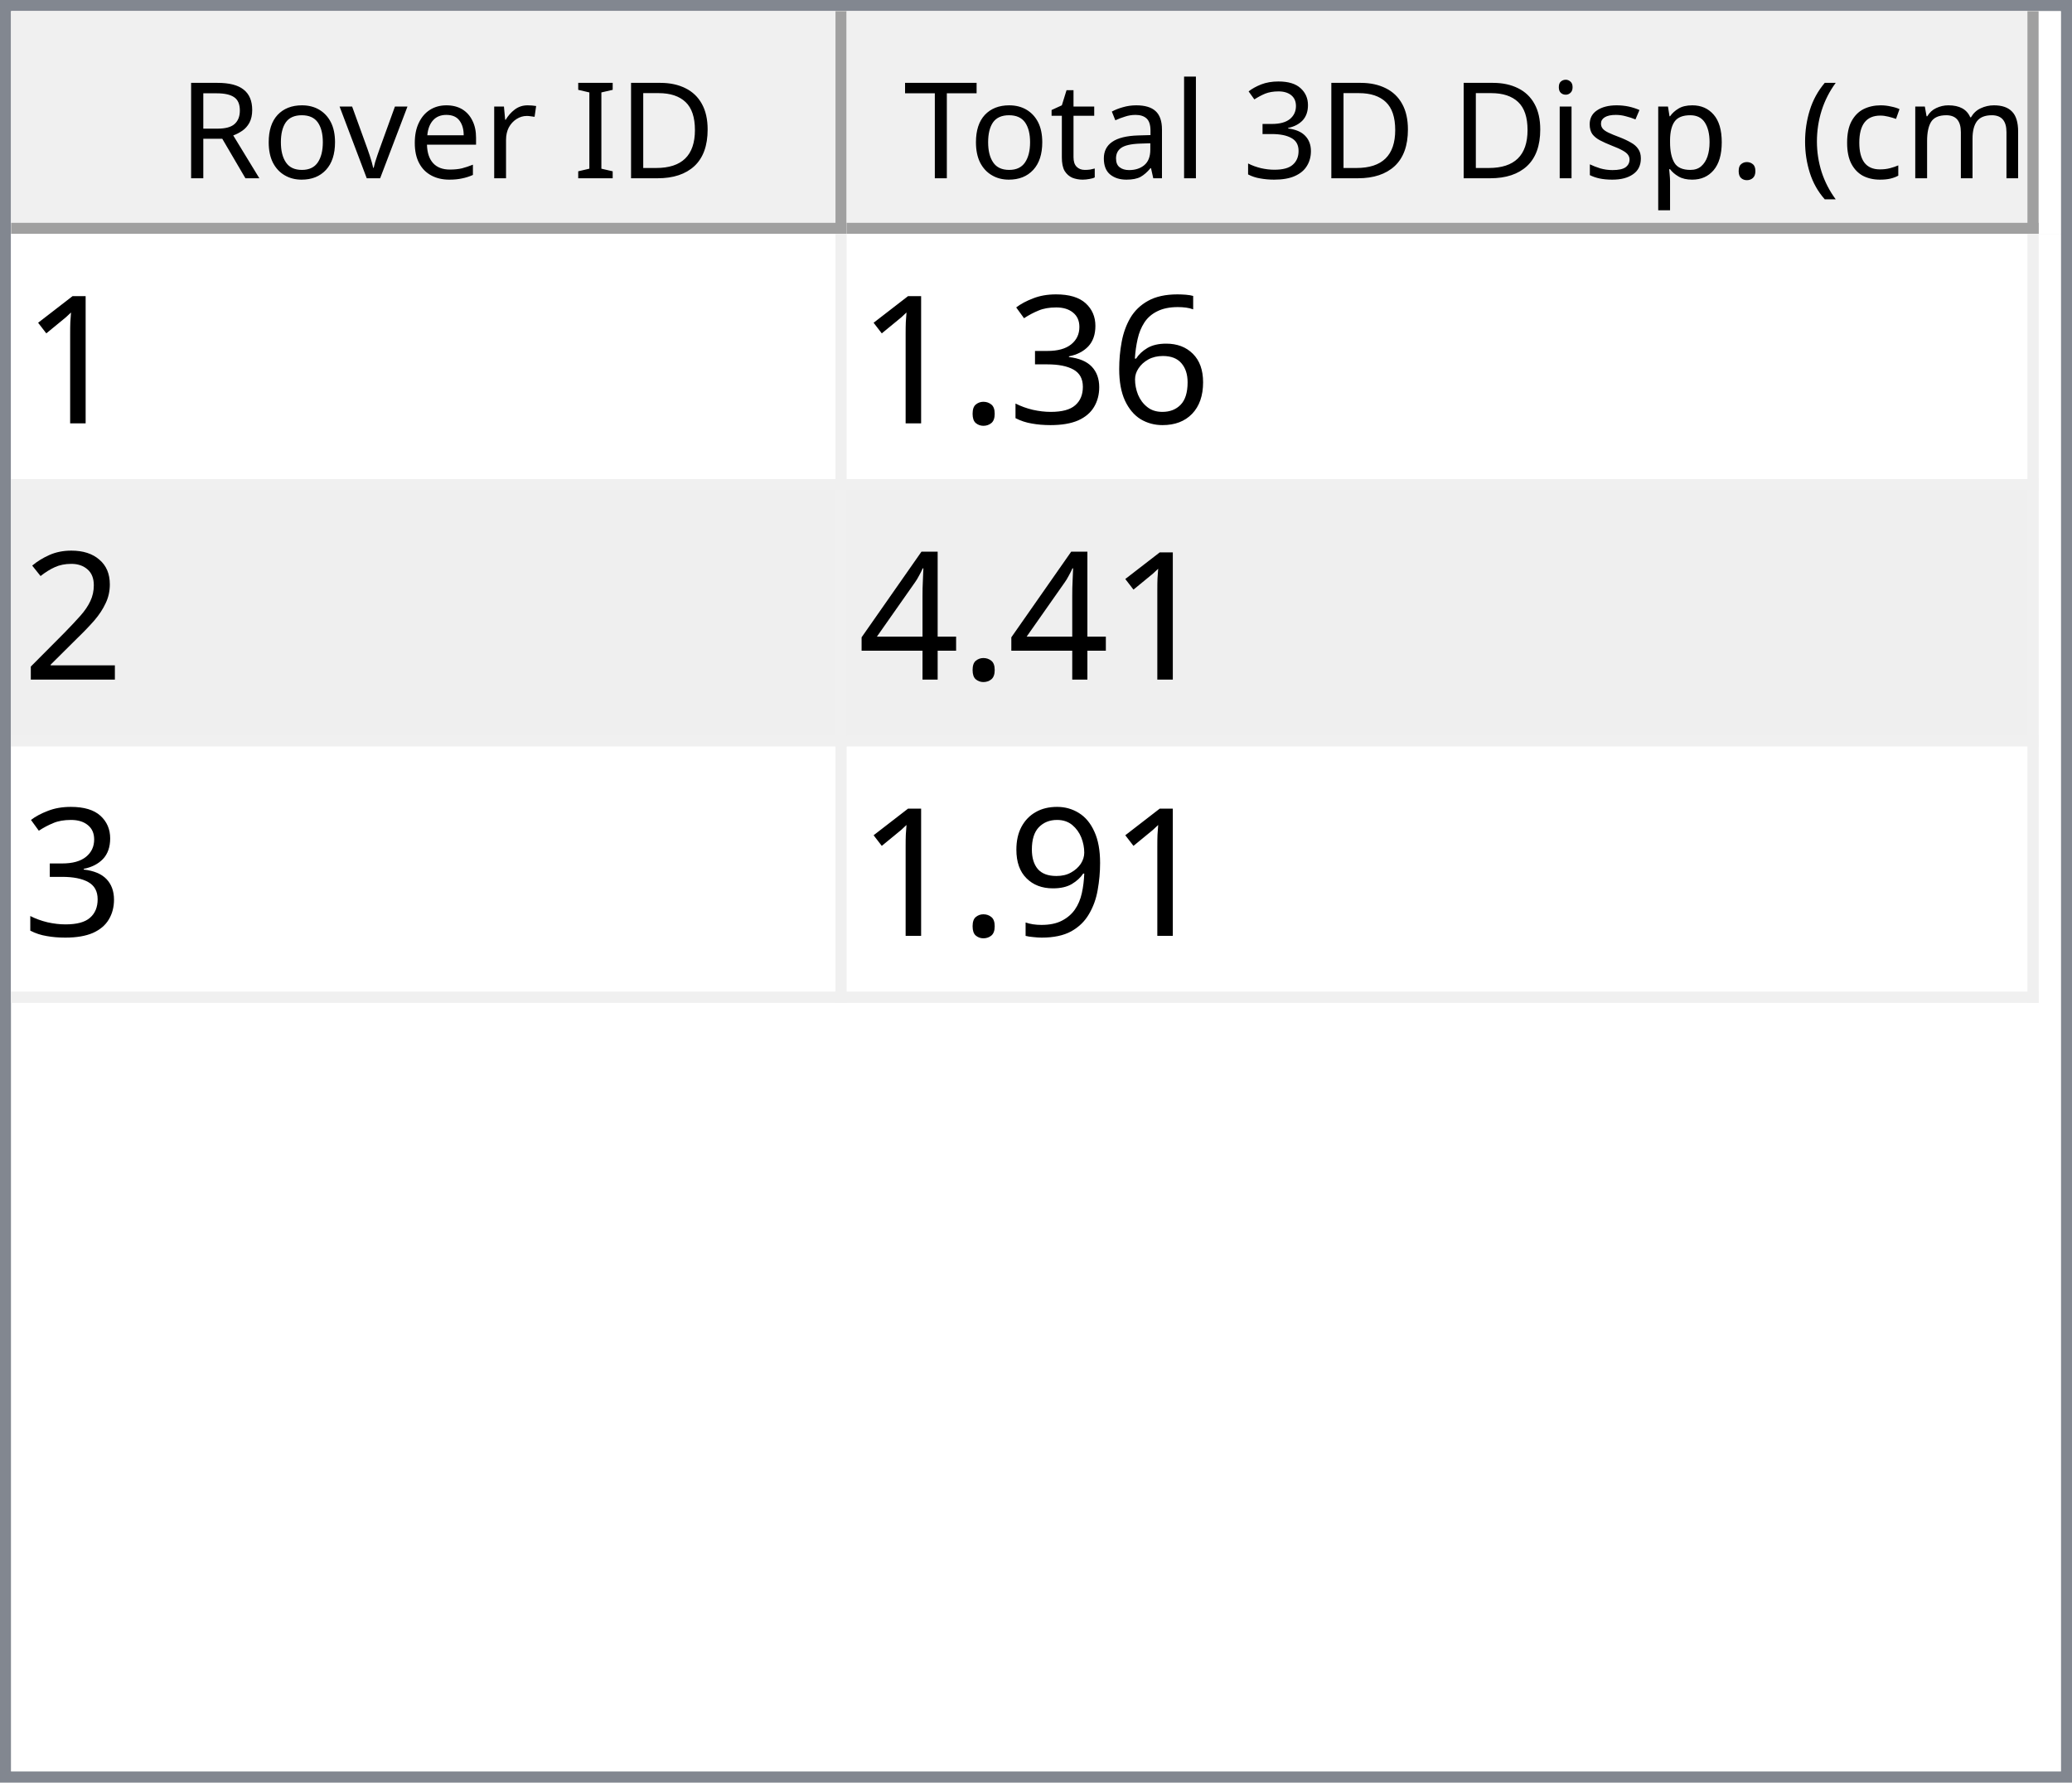
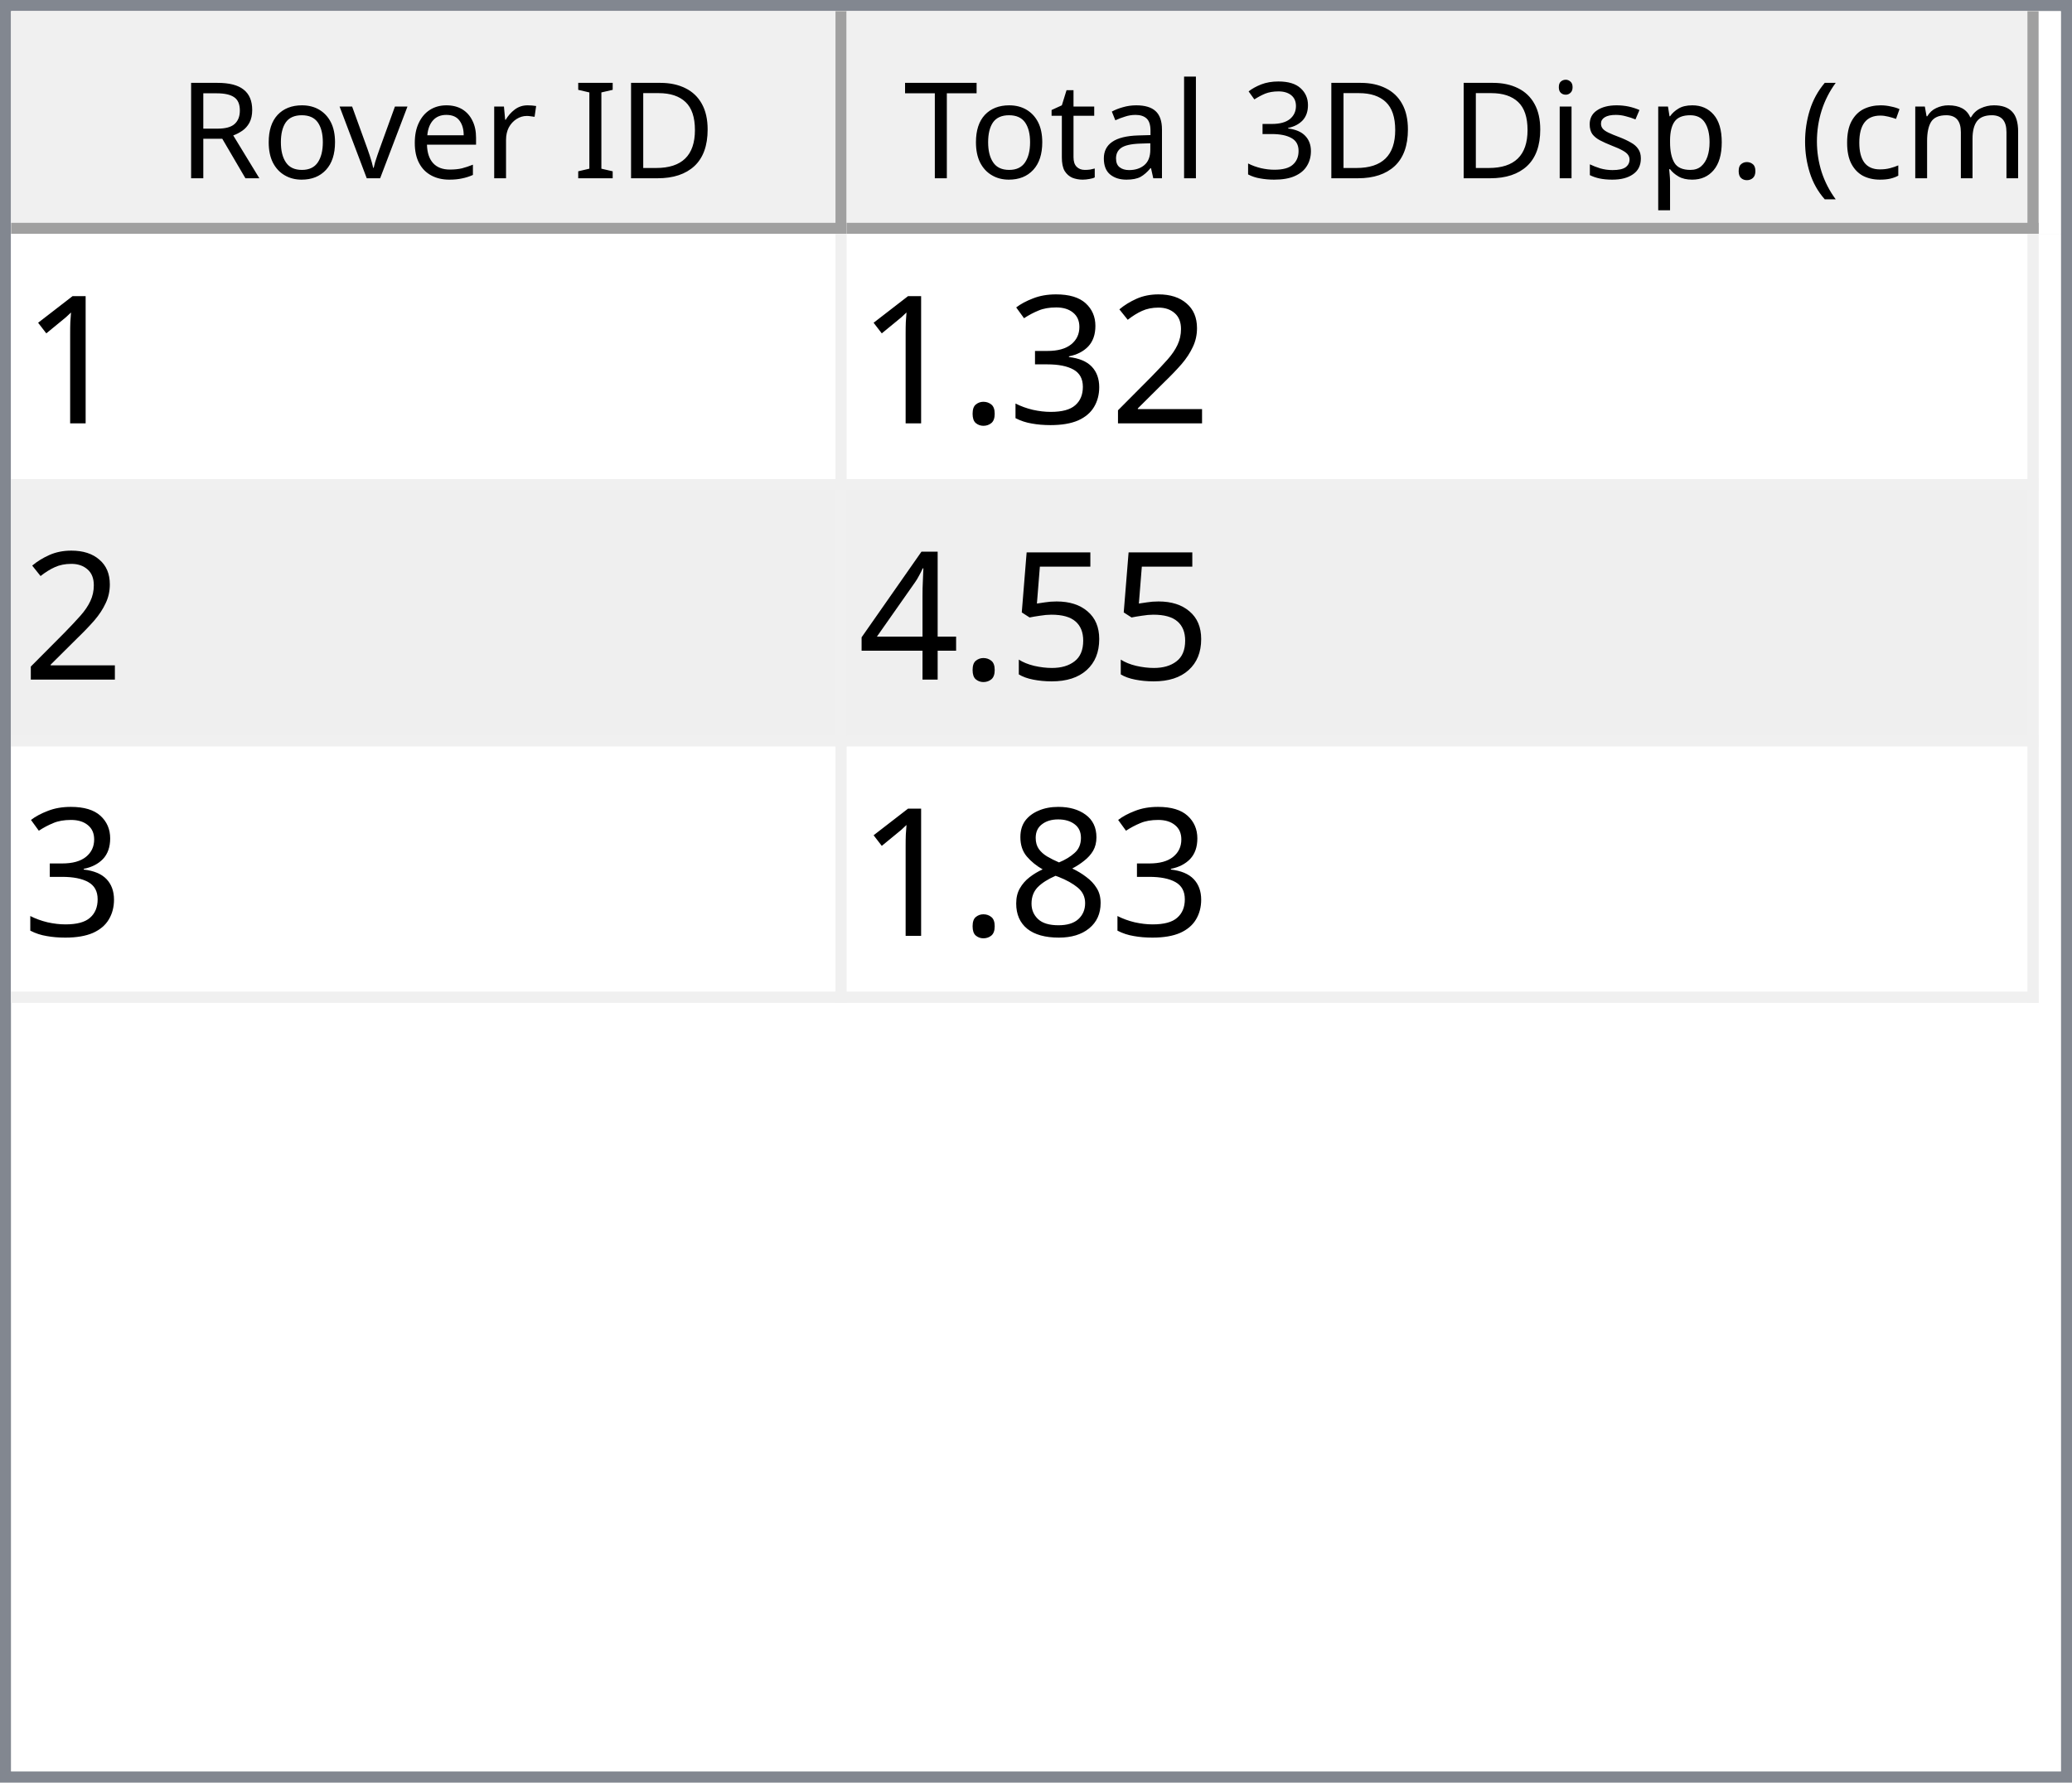
<svg xmlns="http://www.w3.org/2000/svg" style="fill-opacity:1; color-rendering:auto; color-interpolation:auto; text-rendering:auto; stroke:black; stroke-linecap:square; stroke-miterlimit:10; shape-rendering:auto; stroke-opacity:1; fill:black; stroke-dasharray:none; font-weight:normal; stroke-width:1; font-family:'Dialog'; font-style:normal; stroke-linejoin:miter; font-size:12px; stroke-dashoffset:0; image-rendering:auto;" width="186" height="160">
  <defs id="genericDefs" />
  <g>
    <defs id="defs1">
      <clipPath clipPathUnits="userSpaceOnUse" id="clipPath1">
        <path d="M0 0 L186 0 L186 160 L0 160 L0 0 Z" />
      </clipPath>
      <clipPath clipPathUnits="userSpaceOnUse" id="clipPath2">
        <path d="M0 0 L0 160 L186 160 L186 0 Z" />
      </clipPath>
      <clipPath clipPathUnits="userSpaceOnUse" id="clipPath3">
        <path d="M0 0 L0 20 L184 20 L184 0 Z" />
      </clipPath>
      <clipPath clipPathUnits="userSpaceOnUse" id="clipPath4">
        <path d="M0 0 L0 20 L75 20 L75 0 Z" />
      </clipPath>
      <clipPath clipPathUnits="userSpaceOnUse" id="clipPath5">
        <path d="M1 1 L1 19 L74 19 L74 1 Z" />
      </clipPath>
      <clipPath clipPathUnits="userSpaceOnUse" id="clipPath6">
        <path d="M0 0 L0 18 L73 18 L73 0 Z" />
      </clipPath>
      <clipPath clipPathUnits="userSpaceOnUse" id="clipPath7">
        <path d="M-0.5 -0.5 L-0.5 19.5 L74.5 19.5 L74.5 -0.5 Z" />
      </clipPath>
      <clipPath clipPathUnits="userSpaceOnUse" id="clipPath8">
        <path d="M0 0 L0 20 L107 20 L107 0 Z" />
      </clipPath>
      <clipPath clipPathUnits="userSpaceOnUse" id="clipPath9">
        <path d="M1 1 L1 19 L106 19 L106 1 Z" />
      </clipPath>
      <clipPath clipPathUnits="userSpaceOnUse" id="clipPath10">
        <path d="M0 0 L0 18 L105 18 L105 0 Z" />
      </clipPath>
      <clipPath clipPathUnits="userSpaceOnUse" id="clipPath11">
        <path d="M-0.5 -0.5 L-0.5 19.5 L106.5 19.5 L106.5 -0.5 Z" />
      </clipPath>
      <clipPath clipPathUnits="userSpaceOnUse" id="clipPath12">
        <path d="M0 0 L0 138 L184 138 L184 0 Z" />
      </clipPath>
      <clipPath clipPathUnits="userSpaceOnUse" id="clipPath13">
        <path d="M0 0 L0 69 L182 69 L182 0 Z" />
      </clipPath>
      <clipPath clipPathUnits="userSpaceOnUse" id="clipPath14">
        <path d="M-0.5 -0.5 L-0.5 68.5 L181.5 68.5 L181.5 -0.5 Z" />
      </clipPath>
      <clipPath clipPathUnits="userSpaceOnUse" id="clipPath15">
        <path d="M0 0 L0 22 L74 22 L74 0 Z" />
      </clipPath>
      <clipPath clipPathUnits="userSpaceOnUse" id="clipPath16">
        <path d="M0 0 L0 22 L106 22 L106 0 Z" />
      </clipPath>
      <font horiz-adv-x="64.551" id="font1">
        <font-face ascent="107.91" descent="25.098" units-per-em="100" style="font-style:normal; font-family:Segoe UI; font-weight:normal;" />
        <missing-glyph horiz-adv-x="64.551" d="M8.109 0 L8.109 68.266 L56.453 68.266 L56.453 0 L8.109 0 ZM15.328 7.234 L49.219 7.234 L49.219 61.031 L15.328 61.031 L15.328 7.234 Z" />
        <glyph unicode="D" horiz-adv-x="70.117" d="M9.188 0 L9.188 70.016 L28.516 70.016 Q65.531 70.016 65.531 35.891 Q65.531 19.672 55.25 9.836 Q44.969 0 27.734 0 L9.188 0 ZM17.391 62.594 L17.391 7.422 L27.828 7.422 Q41.609 7.422 49.273 14.797 Q56.938 22.172 56.938 35.688 Q56.938 62.594 28.328 62.594 L17.391 62.594 Z" />
        <glyph unicode="I" horiz-adv-x="26.611" d="M17.391 0 L9.188 0 L9.188 70.016 L17.391 70.016 L17.391 0 Z" />
        <glyph unicode=" " horiz-adv-x="27.393" d="" />
        <glyph unicode="r" horiz-adv-x="34.766" d="M34.188 41.891 Q32.078 43.5 28.125 43.5 Q23 43.5 19.555 38.672 Q16.109 33.844 16.109 25.484 L16.109 0 L8.109 0 L8.109 50 L16.109 50 L16.109 39.703 L16.312 39.703 Q18.016 44.969 21.531 47.922 Q25.047 50.875 29.391 50.875 Q32.516 50.875 34.188 50.203 L34.188 41.891 Z" />
        <glyph unicode="e" horiz-adv-x="52.295" d="M48.297 23 L12.984 23 Q13.188 14.656 17.484 10.109 Q21.781 5.562 29.297 5.562 Q37.75 5.562 44.828 11.141 L44.828 3.609 Q38.234 -1.172 27.391 -1.172 Q16.797 -1.172 10.742 5.641 Q4.688 12.453 4.688 24.812 Q4.688 36.469 11.305 43.82 Q17.922 51.172 27.734 51.172 Q37.547 51.172 42.922 44.828 Q48.297 38.484 48.297 27.203 L48.297 23 ZM40.094 29.781 Q40.047 36.719 36.75 40.578 Q33.453 44.438 27.594 44.438 Q21.922 44.438 17.969 40.383 Q14.016 36.328 13.094 29.781 L40.094 29.781 Z" />
        <glyph unicode="v" horiz-adv-x="47.9" d="M47.406 50 L27.484 0 L19.625 0 L0.688 50 L9.469 50 L22.172 13.672 Q23.578 9.672 23.922 6.688 L24.125 6.688 Q24.609 10.453 25.688 13.484 L38.969 50 L47.406 50 Z" />
        <glyph unicode="o" horiz-adv-x="58.594" d="M29 -1.172 Q17.922 -1.172 11.305 5.836 Q4.688 12.844 4.688 24.422 Q4.688 37.016 11.57 44.094 Q18.453 51.172 30.172 51.172 Q41.359 51.172 47.633 44.289 Q53.906 37.406 53.906 25.203 Q53.906 13.234 47.141 6.031 Q40.375 -1.172 29 -1.172 ZM29.594 44.438 Q21.875 44.438 17.383 39.188 Q12.891 33.938 12.891 24.703 Q12.891 15.828 17.43 10.695 Q21.969 5.562 29.594 5.562 Q37.359 5.562 41.531 10.594 Q45.703 15.625 45.703 24.906 Q45.703 34.281 41.531 39.359 Q37.359 44.438 29.594 44.438 Z" />
        <glyph unicode="R" horiz-adv-x="59.814" d="M59.375 0 L49.609 0 L37.891 19.625 Q36.281 22.359 34.766 24.289 Q33.25 26.219 31.664 27.438 Q30.078 28.656 28.25 29.219 Q26.422 29.781 24.125 29.781 L17.391 29.781 L17.391 0 L9.188 0 L9.188 70.016 L30.078 70.016 Q34.672 70.016 38.555 68.867 Q42.438 67.719 45.289 65.375 Q48.141 63.031 49.758 59.547 Q51.375 56.062 51.375 51.375 Q51.375 47.703 50.273 44.656 Q49.172 41.609 47.148 39.211 Q45.125 36.812 42.266 35.133 Q39.406 33.453 35.844 32.516 L35.844 32.328 Q37.594 31.547 38.891 30.547 Q40.188 29.547 41.359 28.18 Q42.531 26.812 43.68 25.078 Q44.828 23.344 46.234 21.047 L59.375 0 ZM17.391 62.594 L17.391 37.203 L28.516 37.203 Q31.594 37.203 34.203 38.133 Q36.812 39.062 38.719 40.797 Q40.625 42.531 41.703 45.047 Q42.781 47.562 42.781 50.688 Q42.781 56.297 39.141 59.445 Q35.5 62.594 28.609 62.594 L17.391 62.594 Z" />
        <glyph unicode=")" horiz-adv-x="30.176" d="M8.297 -15.922 L1.172 -15.922 Q16.406 2.344 16.406 26.812 Q16.406 51.469 1.078 70.016 L8.297 70.016 Q23.531 52.156 23.531 26.703 Q23.531 1.375 8.297 -15.922 Z" />
        <glyph unicode="m" horiz-adv-x="86.133" d="M79.109 0 L71.094 0 L71.094 28.719 Q71.094 37.016 68.531 40.727 Q65.969 44.438 59.906 44.438 Q54.781 44.438 51.195 39.75 Q47.609 35.062 47.609 28.516 L47.609 0 L39.594 0 L39.594 29.688 Q39.594 44.438 28.219 44.438 Q22.953 44.438 19.531 40.016 Q16.109 35.594 16.109 28.516 L16.109 0 L8.109 0 L8.109 50 L16.109 50 L16.109 42.094 L16.312 42.094 Q21.625 51.172 31.844 51.172 Q36.969 51.172 40.773 48.312 Q44.578 45.453 46 40.828 Q51.562 51.172 62.594 51.172 Q79.109 51.172 79.109 30.812 L79.109 0 Z" />
        <glyph unicode="c" horiz-adv-x="46.191" d="M42.188 2.297 Q36.422 -1.172 28.516 -1.172 Q17.828 -1.172 11.258 5.789 Q4.688 12.75 4.688 23.828 Q4.688 36.188 11.766 43.68 Q18.844 51.172 30.672 51.172 Q37.25 51.172 42.281 48.734 L42.281 40.531 Q36.719 44.438 30.375 44.438 Q22.703 44.438 17.797 38.945 Q12.891 33.453 12.891 24.516 Q12.891 15.719 17.508 10.641 Q22.125 5.562 29.891 5.562 Q36.422 5.562 42.188 9.906 L42.188 2.297 Z" />
        <glyph unicode="(" horiz-adv-x="30.176" d="M29.109 -15.922 L21.969 -15.922 Q6.844 1.375 6.844 26.703 Q6.844 52.156 21.969 70.016 L29.203 70.016 Q13.875 51.469 13.875 26.812 Q13.875 2.344 29.109 -15.922 Z" />
        <glyph unicode="." horiz-adv-x="21.68" d="M10.891 -1.078 Q8.641 -1.078 7.055 0.539 Q5.469 2.156 5.469 4.391 Q5.469 6.641 7.055 8.273 Q8.641 9.906 10.891 9.906 Q13.188 9.906 14.797 8.273 Q16.406 6.641 16.406 4.391 Q16.406 2.156 14.797 0.539 Q13.188 -1.078 10.891 -1.078 Z" />
        <glyph unicode="p" horiz-adv-x="58.789" d="M16.312 7.234 L16.109 7.234 L16.109 -23 L8.109 -23 L8.109 50 L16.109 50 L16.109 41.219 L16.312 41.219 Q22.219 51.172 33.594 51.172 Q43.266 51.172 48.688 44.461 Q54.109 37.75 54.109 26.469 Q54.109 13.922 48 6.375 Q41.891 -1.172 31.297 -1.172 Q21.578 -1.172 16.312 7.234 ZM16.109 27.391 L16.109 20.406 Q16.109 14.203 20.141 9.883 Q24.172 5.562 30.375 5.562 Q37.641 5.562 41.773 11.133 Q45.906 16.703 45.906 26.609 Q45.906 34.969 42.047 39.703 Q38.188 44.438 31.594 44.438 Q24.609 44.438 20.359 39.578 Q16.109 34.719 16.109 27.391 Z" />
        <glyph unicode="s" horiz-adv-x="42.432" d="M5.078 1.812 L5.078 10.406 Q11.625 5.562 19.484 5.562 Q30.031 5.562 30.031 12.594 Q30.031 14.594 29.125 15.992 Q28.219 17.391 26.68 18.461 Q25.141 19.531 23.07 20.383 Q21 21.234 18.609 22.172 Q15.281 23.484 12.766 24.828 Q10.25 26.172 8.57 27.859 Q6.891 29.547 6.031 31.695 Q5.172 33.844 5.172 36.719 Q5.172 40.234 6.789 42.945 Q8.406 45.656 11.086 47.484 Q13.766 49.312 17.211 50.242 Q20.656 51.172 24.312 51.172 Q30.812 51.172 35.938 48.922 L35.938 40.828 Q30.422 44.438 23.25 44.438 Q21 44.438 19.195 43.922 Q17.391 43.406 16.094 42.477 Q14.797 41.547 14.086 40.258 Q13.375 38.969 13.375 37.406 Q13.375 35.453 14.086 34.133 Q14.797 32.812 16.164 31.789 Q17.531 30.766 19.484 29.938 Q21.438 29.109 23.922 28.125 Q27.25 26.859 29.883 25.516 Q32.516 24.172 34.375 22.484 Q36.234 20.797 37.234 18.602 Q38.234 16.406 38.234 13.375 Q38.234 9.672 36.602 6.938 Q34.969 4.203 32.234 2.398 Q29.5 0.594 25.93 -0.289 Q22.359 -1.172 18.453 -1.172 Q10.75 -1.172 5.078 1.812 Z" />
        <glyph unicode="i" horiz-adv-x="24.219" d="M12.203 62.703 Q10.062 62.703 8.547 64.164 Q7.031 65.625 7.031 67.875 Q7.031 70.125 8.547 71.609 Q10.062 73.094 12.203 73.094 Q14.406 73.094 15.945 71.609 Q17.484 70.125 17.484 67.875 Q17.484 65.719 15.945 64.211 Q14.406 62.703 12.203 62.703 ZM16.109 0 L8.109 0 L8.109 50 L16.109 50 L16.109 0 Z" />
        <glyph unicode="3" horiz-adv-x="53.906" d="M46.531 19.828 Q46.531 15.094 44.75 11.211 Q42.969 7.328 39.719 4.57 Q36.469 1.812 31.93 0.297 Q27.391 -1.219 21.922 -1.219 Q11.922 -1.219 6 2.594 L6 11.188 Q13.094 5.609 22.219 5.609 Q25.875 5.609 28.828 6.539 Q31.781 7.469 33.906 9.227 Q36.031 10.984 37.18 13.477 Q38.328 15.969 38.328 19.094 Q38.328 32.812 18.797 32.812 L12.984 32.812 L12.984 39.594 L18.5 39.594 Q35.797 39.594 35.797 52.484 Q35.797 64.406 22.609 64.406 Q15.188 64.406 8.688 59.422 L8.688 67.188 Q15.375 71.188 24.609 71.188 Q29 71.188 32.57 69.969 Q36.141 68.75 38.68 66.555 Q41.219 64.359 42.609 61.281 Q44 58.203 44 54.5 Q44 40.672 30.031 36.719 L30.031 36.531 Q33.594 36.141 36.625 34.797 Q39.656 33.453 41.852 31.305 Q44.047 29.156 45.289 26.25 Q46.531 23.344 46.531 19.828 Z" />
        <glyph unicode="l" horiz-adv-x="24.219" d="M16.109 0 L8.109 0 L8.109 74.031 L16.109 74.031 L16.109 0 Z" />
        <glyph unicode="a" horiz-adv-x="50.879" d="M43.891 0 L35.891 0 L35.891 7.812 L35.688 7.812 Q30.469 -1.172 20.312 -1.172 Q12.844 -1.172 8.617 2.781 Q4.391 6.734 4.391 13.281 Q4.391 27.297 20.906 29.594 L35.891 31.688 Q35.891 44.438 25.594 44.438 Q16.547 44.438 9.281 38.281 L9.281 46.484 Q16.656 51.172 26.266 51.172 Q43.891 51.172 43.891 32.516 L43.891 0 ZM35.891 25.297 L23.828 23.641 Q18.266 22.859 15.43 20.875 Q12.594 18.891 12.594 13.875 Q12.594 10.203 15.211 7.883 Q17.828 5.562 22.172 5.562 Q28.125 5.562 32.008 9.742 Q35.891 13.922 35.891 20.312 L35.891 25.297 Z" />
        <glyph unicode="t" horiz-adv-x="33.887" d="M31.297 0.484 Q28.469 -1.078 23.828 -1.078 Q10.688 -1.078 10.688 13.578 L10.688 43.172 L2.094 43.172 L2.094 50 L10.688 50 L10.688 62.203 L18.703 64.797 L18.703 50 L31.297 50 L31.297 43.172 L18.703 43.172 L18.703 14.984 Q18.703 9.969 20.414 7.82 Q22.125 5.672 26.078 5.672 Q29.109 5.672 31.297 7.328 L31.297 0.484 Z" />
        <glyph unicode="T" horiz-adv-x="52.393" d="M50.594 62.594 L30.375 62.594 L30.375 0 L22.172 0 L22.172 62.594 L2 62.594 L2 70.016 L50.594 70.016 L50.594 62.594 Z" />
      </font>
      <font horiz-adv-x="75.0" id="font2">
        <font-face ascent="100.537" descent="21.973" units-per-em="100" style="font-style:normal; font-family:sans-serif; font-weight:normal;" />
        <missing-glyph horiz-adv-x="75.0" d="M12.5 0 L12.5 62.5 L62.5 62.5 L62.5 0 L12.5 0 ZM14.062 1.562 L60.938 1.562 L60.938 60.938 L14.062 60.938 L14.062 1.562 Z" />
        <glyph unicode="1" horiz-adv-x="55.615" d="M37.25 0 L28.469 0 L28.469 56 Q25.297 52.984 20.141 49.953 Q14.984 46.922 10.891 45.406 L10.891 53.906 Q18.266 57.375 23.781 62.305 Q29.297 67.234 31.594 71.875 L37.25 71.875 L37.25 0 Z" />
-         <glyph unicode="6" horiz-adv-x="55.615" d="M49.75 54.047 L41.016 53.375 Q39.844 58.547 37.703 60.891 Q34.125 64.656 28.906 64.656 Q24.703 64.656 21.531 62.312 Q17.391 59.281 14.992 53.469 Q12.594 47.656 12.5 36.922 Q15.672 41.75 20.266 44.094 Q24.859 46.438 29.891 46.438 Q38.672 46.438 44.852 39.969 Q51.031 33.5 51.031 23.25 Q51.031 16.5 48.125 10.719 Q45.219 4.938 40.141 1.859 Q35.062 -1.219 28.609 -1.219 Q17.625 -1.219 10.695 6.859 Q3.766 14.938 3.766 33.5 Q3.766 54.25 11.422 63.672 Q18.109 71.875 29.438 71.875 Q37.891 71.875 43.289 67.141 Q48.688 62.406 49.75 54.047 ZM13.875 23.188 Q13.875 18.656 15.797 14.508 Q17.719 10.359 21.188 8.18 Q24.656 6 28.469 6 Q34.031 6 38.039 10.492 Q42.047 14.984 42.047 22.703 Q42.047 30.125 38.086 34.398 Q34.125 38.672 28.125 38.672 Q22.172 38.672 18.023 34.398 Q13.875 30.125 13.875 23.188 Z" />
+         <glyph unicode="2" horiz-adv-x="55.615" d="M50.344 8.453 L50.344 0 L3.031 0 Q2.938 3.172 4.047 6.109 Q5.859 10.938 9.836 15.625 Q13.812 20.312 21.344 26.469 Q33.016 36.031 37.117 41.625 Q41.219 47.219 41.219 52.203 Q41.219 57.422 37.477 61.008 Q33.734 64.594 27.734 64.594 Q21.391 64.594 17.578 60.789 Q13.766 56.984 13.719 50.25 L4.688 51.172 Q5.609 61.281 11.664 66.578 Q17.719 71.875 27.938 71.875 Q38.234 71.875 44.242 66.164 Q50.25 60.453 50.25 52 Q50.25 47.703 48.492 43.555 Q46.734 39.406 42.656 34.812 Q38.578 30.219 29.109 22.219 Q21.188 15.578 18.945 13.211 Q16.703 10.844 15.234 8.453 L50.344 8.453 Z" />
        <glyph unicode="3" horiz-adv-x="55.615" d="M4.203 18.891 L12.984 20.062 Q14.5 12.594 18.141 9.297 Q21.781 6 27 6 Q33.203 6 37.477 10.297 Q41.75 14.594 41.75 20.953 Q41.75 27 37.797 30.93 Q33.844 34.859 27.734 34.859 Q25.25 34.859 21.531 33.891 L22.516 41.609 Q23.391 41.5 23.922 41.5 Q29.547 41.5 34.039 44.43 Q38.531 47.359 38.531 53.469 Q38.531 58.297 35.258 61.477 Q31.984 64.656 26.812 64.656 Q21.688 64.656 18.266 61.43 Q14.844 58.203 13.875 51.766 L5.078 53.328 Q6.688 62.156 12.398 67.016 Q18.109 71.875 26.609 71.875 Q32.469 71.875 37.398 69.359 Q42.328 66.844 44.945 62.5 Q47.562 58.156 47.562 53.266 Q47.562 48.641 45.07 44.828 Q42.578 41.016 37.703 38.766 Q44.047 37.312 47.562 32.695 Q51.078 28.078 51.078 21.141 Q51.078 11.766 44.242 5.25 Q37.406 -1.266 26.953 -1.266 Q17.531 -1.266 11.305 4.352 Q5.078 9.969 4.203 18.891 Z" />
        <glyph unicode="." horiz-adv-x="27.783" d="M9.078 0 L9.078 10.016 L19.094 10.016 L19.094 0 L9.078 0 Z" />
-         <glyph unicode="2" horiz-adv-x="55.615" d="M50.344 8.453 L50.344 0 L3.031 0 Q2.938 3.172 4.047 6.109 Q5.859 10.938 9.836 15.625 Q13.812 20.312 21.344 26.469 Q33.016 36.031 37.117 41.625 Q41.219 47.219 41.219 52.203 Q41.219 57.422 37.477 61.008 Q33.734 64.594 27.734 64.594 Q21.391 64.594 17.578 60.789 Q13.766 56.984 13.719 50.25 L4.688 51.172 Q5.609 61.281 11.664 66.578 Q17.719 71.875 27.938 71.875 Q38.234 71.875 44.242 66.164 Q50.25 60.453 50.25 52 Q50.25 47.703 48.492 43.555 Q46.734 39.406 42.656 34.812 Q38.578 30.219 29.109 22.219 Q21.188 15.578 18.945 13.211 Q16.703 10.844 15.234 8.453 L50.344 8.453 Z" />
+         <glyph unicode="5" horiz-adv-x="55.615" d="M4.156 18.75 L13.375 19.531 Q14.406 12.797 18.141 9.398 Q21.875 6 27.156 6 Q33.5 6 37.891 10.789 Q42.281 15.578 42.281 23.484 Q42.281 31 38.062 35.352 Q33.844 39.703 27 39.703 Q22.75 39.703 19.336 37.773 Q15.922 35.844 13.969 32.766 L5.719 33.844 L12.641 70.609 L48.25 70.609 L48.25 62.203 L19.672 62.203 L15.828 42.969 Q22.266 47.469 29.344 47.469 Q38.719 47.469 45.164 40.969 Q51.609 34.469 51.609 24.266 Q51.609 14.547 45.953 7.469 Q39.062 -1.219 27.156 -1.219 Q17.391 -1.219 11.211 4.25 Q5.031 9.719 4.156 18.75 Z" />
        <glyph unicode="4" horiz-adv-x="55.615" d="M32.328 0 L32.328 17.141 L1.266 17.141 L1.266 25.203 L33.938 71.578 L41.109 71.578 L41.109 25.203 L50.781 25.203 L50.781 17.141 L41.109 17.141 L41.109 0 L32.328 0 ZM32.328 25.203 L32.328 57.469 L9.906 25.203 L32.328 25.203 Z" />
-         <glyph unicode="9" horiz-adv-x="55.615" d="M5.469 16.547 L13.922 17.328 Q14.984 11.375 18.016 8.688 Q21.047 6 25.781 6 Q29.828 6 32.883 7.859 Q35.938 9.719 37.891 12.82 Q39.844 15.922 41.164 21.195 Q42.484 26.469 42.484 31.938 Q42.484 32.516 42.438 33.688 Q39.797 29.5 35.234 26.883 Q30.672 24.266 25.344 24.266 Q16.453 24.266 10.305 30.711 Q4.156 37.156 4.156 47.703 Q4.156 58.594 10.578 65.234 Q17 71.875 26.656 71.875 Q33.641 71.875 39.43 68.117 Q45.219 64.359 48.219 57.398 Q51.219 50.438 51.219 37.25 Q51.219 23.531 48.242 15.406 Q45.266 7.281 39.383 3.031 Q33.5 -1.219 25.594 -1.219 Q17.188 -1.219 11.867 3.445 Q6.547 8.109 5.469 16.547 ZM41.453 48.141 Q41.453 55.719 37.43 60.156 Q33.406 64.594 27.734 64.594 Q21.875 64.594 17.531 59.812 Q13.188 55.031 13.188 47.406 Q13.188 40.578 17.312 36.305 Q21.438 32.031 27.484 32.031 Q33.594 32.031 37.523 36.305 Q41.453 40.578 41.453 48.141 Z" />
+         <glyph unicode="8" horiz-adv-x="55.615" d="M17.672 38.812 Q12.203 40.828 9.57 44.539 Q6.938 48.25 6.938 53.422 Q6.938 61.234 12.555 66.555 Q18.172 71.875 27.484 71.875 Q36.859 71.875 42.578 66.43 Q48.297 60.984 48.297 53.172 Q48.297 48.188 45.68 44.508 Q43.062 40.828 37.75 38.812 Q44.344 36.672 47.781 31.883 Q51.219 27.094 51.219 20.453 Q51.219 11.281 44.727 5.031 Q38.234 -1.219 27.641 -1.219 Q17.047 -1.219 10.547 5.055 Q4.047 11.328 4.047 20.703 Q4.047 27.688 7.594 32.398 Q11.141 37.109 17.672 38.812 ZM15.922 53.719 Q15.922 48.641 19.195 45.414 Q22.469 42.188 27.688 42.188 Q32.766 42.188 36.016 45.383 Q39.266 48.578 39.266 53.219 Q39.266 58.062 35.914 61.359 Q32.562 64.656 27.594 64.656 Q22.562 64.656 19.242 61.43 Q15.922 58.203 15.922 53.719 ZM13.094 20.656 Q13.094 16.891 14.875 13.375 Q16.656 9.859 20.172 7.93 Q23.688 6 27.734 6 Q34.031 6 38.133 10.055 Q42.234 14.109 42.234 20.359 Q42.234 26.703 38.016 30.859 Q33.797 35.016 27.438 35.016 Q21.234 35.016 17.164 30.914 Q13.094 26.812 13.094 20.656 Z" />
      </font>
    </defs>
    <g style="fill:white; stroke:white;">
      <rect x="0" y="0" width="186" style="clip-path:url(#clipPath1); stroke:none;" height="160" />
    </g>
    <g style="fill:white; text-rendering:optimizeSpeed; color-rendering:optimizeSpeed; image-rendering:optimizeSpeed; shape-rendering:crispEdges; stroke:white; color-interpolation:sRGB;">
      <rect x="0" width="186" height="160" y="0" style="stroke:none;" />
      <path style="stroke:none;" d="M0 160 L186 160 L186 0 L0 0 Z" />
    </g>
    <g style="fill:rgb(240,240,240); font-family:'Segoe UI'; stroke:rgb(240,240,240);">
      <rect x="0" y="0" width="186" style="clip-path:url(#clipPath2); stroke:none;" height="160" />
    </g>
    <g style="fill:rgb(130,135,144); font-family:'Segoe UI'; stroke:rgb(130,135,144);">
      <path d="M0 0 L186 0 L186 160 L0 160 L0 0 ZM1 1 L185 1 L185 159 L1 159 L1 1 Z" style="fill-rule:evenodd; clip-path:url(#clipPath2); stroke:none;" />
    </g>
    <g style="fill:white; font-family:'Segoe UI'; stroke:white;" transform="translate(1,1)">
      <rect x="0" y="0" width="184" style="clip-path:url(#clipPath3); stroke:none;" height="20" />
    </g>
    <g style="fill:rgb(240,240,240); font-family:'Segoe UI'; stroke:rgb(240,240,240);" transform="translate(1,1)">
      <rect x="0" y="0" width="75" style="clip-path:url(#clipPath4); stroke:none;" height="20" />
    </g>
    <g style="font-family:'Segoe UI';" transform="translate(2,2)">
      <text x="14" xml:space="preserve" y="14" style="clip-path:url(#clipPath6); stroke:none;">Rover ID</text>
    </g>
    <g style="fill:rgb(160,160,160); font-family:'Segoe UI'; stroke:rgb(160,160,160); stroke-linejoin:bevel;" transform="translate(1.5,1.5)">
      <line x1="74" x2="74" y1="0" style="fill:none; clip-path:url(#clipPath7);" y2="19" />
    </g>
    <g style="fill:rgb(160,160,160); font-family:'Segoe UI'; stroke:rgb(160,160,160); stroke-linejoin:bevel;" transform="matrix(1,0,0,1,1,1) translate(0.5,0.5)">
      <line x1="0" x2="74" y1="19" style="fill:none; clip-path:url(#clipPath7);" y2="19" />
    </g>
    <g style="fill:rgb(240,240,240); font-family:'Segoe UI'; stroke:rgb(240,240,240);" transform="translate(76,1)">
      <rect x="0" y="0" width="107" style="clip-path:url(#clipPath8); stroke:none;" height="20" />
    </g>
    <g style="font-family:'Segoe UI';" transform="translate(77,2)">
      <text x="1" xml:space="preserve" y="14" style="clip-path:url(#clipPath10); stroke:none;"> Total 3D Disp. (cm)</text>
    </g>
    <g style="fill:rgb(160,160,160); font-family:'Segoe UI'; stroke:rgb(160,160,160); stroke-linejoin:bevel;" transform="translate(76.5,1.5)">
      <line x1="106" x2="106" y1="0" style="fill:none; clip-path:url(#clipPath11);" y2="19" />
    </g>
    <g style="fill:rgb(160,160,160); font-family:'Segoe UI'; stroke:rgb(160,160,160); stroke-linejoin:bevel;" transform="matrix(1,0,0,1,76,1) translate(0.5,0.5)">
      <line x1="0" x2="106" y1="19" style="fill:none; clip-path:url(#clipPath11);" y2="19" />
    </g>
    <g style="fill:white; font-family:'Segoe UI'; stroke:white;" transform="translate(1,21)">
      <rect x="0" y="0" width="184" style="clip-path:url(#clipPath12); stroke:none;" height="138" />
    </g>
    <g style="fill:rgb(240,240,240); font-size:16px; font-family:sans-serif; stroke:rgb(240,240,240);" transform="translate(1,21)">
      <rect x="0" y="0" width="182" style="clip-path:url(#clipPath13); stroke:none;" height="69" />
      <line transform="translate(0.5,0.5)" x1="0" x2="181" y1="22" style="clip-path:url(#clipPath14); fill:none; stroke-linejoin:bevel;" y2="22" />
    </g>
    <g transform="matrix(1,0,0,1,1,21) translate(0.5,0.5)" style="fill:rgb(240,240,240); font-size:16px; font-family:sans-serif; stroke:rgb(240,240,240); stroke-linejoin:bevel;">
      <line x1="0" x2="181" y1="45" style="fill:none; clip-path:url(#clipPath14);" y2="45" />
    </g>
    <g transform="matrix(1,0,0,1,1,21) translate(0.5,0.5)" style="fill:rgb(240,240,240); font-size:16px; font-family:sans-serif; stroke:rgb(240,240,240); stroke-linejoin:bevel;">
      <line x1="0" x2="181" y1="68" style="fill:none; clip-path:url(#clipPath14);" y2="68" />
    </g>
    <g transform="matrix(1,0,0,1,1,21) translate(0.5,0.5)" style="fill:rgb(240,240,240); font-size:16px; font-family:sans-serif; stroke:rgb(240,240,240); stroke-linejoin:bevel;">
      <line x1="74" x2="74" y1="0" style="fill:none; clip-path:url(#clipPath14);" y2="68" />
    </g>
    <g transform="matrix(1,0,0,1,1,21) translate(0.5,0.5)" style="fill:rgb(240,240,240); font-size:16px; font-family:sans-serif; stroke:rgb(240,240,240); stroke-linejoin:bevel;">
      <line x1="181" x2="181" y1="0" style="fill:none; clip-path:url(#clipPath14);" y2="68" />
    </g>
    <g style="fill:white; font-size:16px; font-family:sans-serif; stroke:white;" transform="matrix(1,0,0,1,1,21)">
      <rect x="0" y="0" width="74" style="clip-path:url(#clipPath15); stroke:none;" height="22" />
      <text x="1" y="17" style="fill:black; clip-path:url(#clipPath15); stroke:none;" xml:space="preserve">1</text>
    </g>
    <g style="fill:white; font-size:16px; font-family:sans-serif; stroke:white;" transform="matrix(1,0,0,1,1,21) translate(75,0)">
      <rect x="0" y="0" width="106" style="clip-path:url(#clipPath16); stroke:none;" height="22" />
-       <text x="1" y="17" style="fill:black; clip-path:url(#clipPath16); stroke:none;" xml:space="preserve">1.36</text>
+       <text x="1" y="17" style="fill:black; clip-path:url(#clipPath16); stroke:none;" xml:space="preserve">1.32</text>
    </g>
    <g style="fill:rgb(239,239,239); font-size:16px; font-family:sans-serif; stroke:rgb(239,239,239);" transform="matrix(1,0,0,1,1,21) translate(0,23)">
      <rect x="0" y="0" width="74" style="clip-path:url(#clipPath15); stroke:none;" height="22" />
      <text x="1" y="17" style="fill:black; clip-path:url(#clipPath15); stroke:none;" xml:space="preserve">2</text>
    </g>
    <g style="fill:rgb(239,239,239); font-size:16px; font-family:sans-serif; stroke:rgb(239,239,239);" transform="matrix(1,0,0,1,1,21) translate(75,23)">
      <rect x="0" y="0" width="106" style="clip-path:url(#clipPath16); stroke:none;" height="22" />
-       <text x="1" y="17" style="fill:black; clip-path:url(#clipPath16); stroke:none;" xml:space="preserve">4.41</text>
+       <text x="1" y="17" style="fill:black; clip-path:url(#clipPath16); stroke:none;" xml:space="preserve">4.55</text>
    </g>
    <g style="fill:white; font-size:16px; font-family:sans-serif; stroke:white;" transform="matrix(1,0,0,1,1,21) translate(0,46)">
      <rect x="0" y="0" width="74" style="clip-path:url(#clipPath15); stroke:none;" height="22" />
      <text x="1" y="17" style="fill:black; clip-path:url(#clipPath15); stroke:none;" xml:space="preserve">3</text>
    </g>
    <g style="fill:white; font-size:16px; font-family:sans-serif; stroke:white;" transform="matrix(1,0,0,1,1,21) translate(75,46)">
      <rect x="0" y="0" width="106" style="clip-path:url(#clipPath16); stroke:none;" height="22" />
-       <text x="1" y="17" style="fill:black; clip-path:url(#clipPath16); stroke:none;" xml:space="preserve">1.91</text>
+       <text x="1" y="17" style="fill:black; clip-path:url(#clipPath16); stroke:none;" xml:space="preserve">1.83</text>
    </g>
  </g>
</svg>
